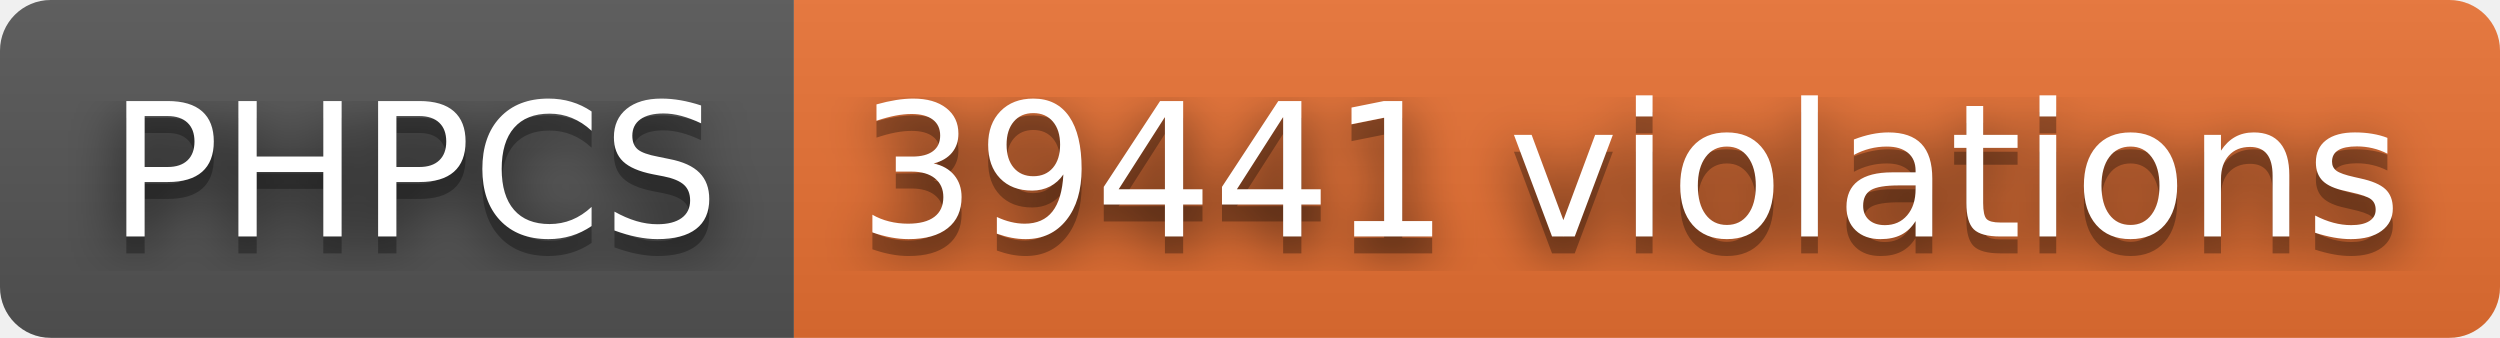
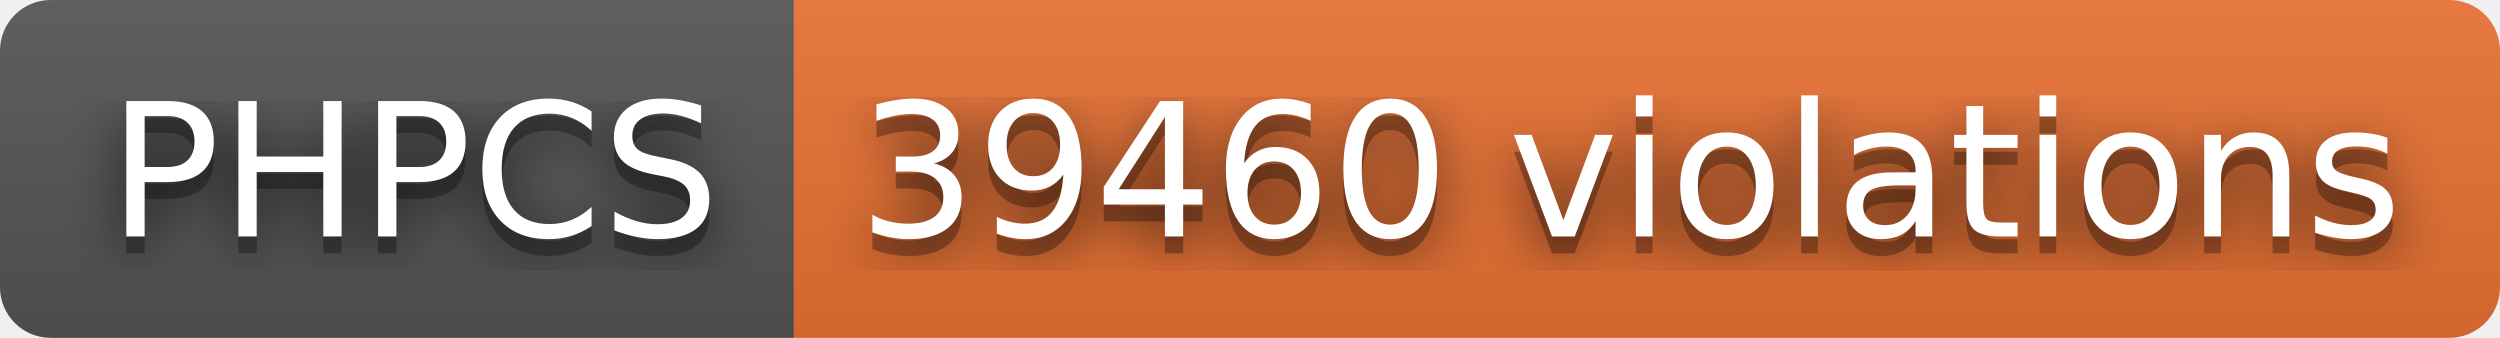
- <svg xmlns="http://www.w3.org/2000/svg" width="148" height="20" role="img" aria-label="PHPCS: 39441 violations">
+ <svg xmlns="http://www.w3.org/2000/svg" width="148" height="20" role="img" aria-label="PHPCS: 39460 violations">
  <filter id="blur">
    <feGaussianBlur stdDeviation="16" />
  </filter>
  <linearGradient id="s" x2="0" y2="100%">
    <stop offset="0" stop-color="#bbb" stop-opacity=".1" />
    <stop offset="1" stop-opacity=".1" />
  </linearGradient>
  <clipPath id="r">
    <rect width="148" height="20" rx="3" />
  </clipPath>
  <g clip-path="url(#r)">
    <rect width="47" height="20" fill="#555" />
    <rect x="47" width="101" height="20" fill="#ea7233" />
    <rect width="148" height="20" fill="url(#s)" />
  </g>
  <g fill="#fff" text-anchor="middle" font-family="Verdana,Geneva,DejaVu Sans,sans-serif" text-rendering="geometricPrecision" font-size="110">
    <g transform="scale(.1)">
      <g aria-hidden="true" fill="#010101">
        <text x="245" y="150" fill-opacity=".8" filter="url(#blur)" textLength="370">PHPCS</text>
        <text x="245" y="150" fill-opacity=".3" textLength="370">PHPCS</text>
      </g>
      <text x="245" y="140" textLength="370">PHPCS</text>
    </g>
    <g transform="scale(.1)">
      <g aria-hidden="true" fill="#010101">
-         <text x="965" y="150" fill-opacity=".8" filter="url(#blur)" textLength="910">39441 violations</text>
-         <text x="965" y="150" fill-opacity=".3" textLength="910">39441 violations</text>
+         <text x="965" y="150" fill-opacity=".8" filter="url(#blur)" textLength="910">39460 violations</text>
+         <text x="965" y="150" fill-opacity=".3" textLength="910">39460 violations</text>
      </g>
-       <text x="965" y="140" textLength="910">39441 violations</text>
+       <text x="965" y="140" textLength="910">39460 violations</text>
    </g>
  </g>
</svg>
